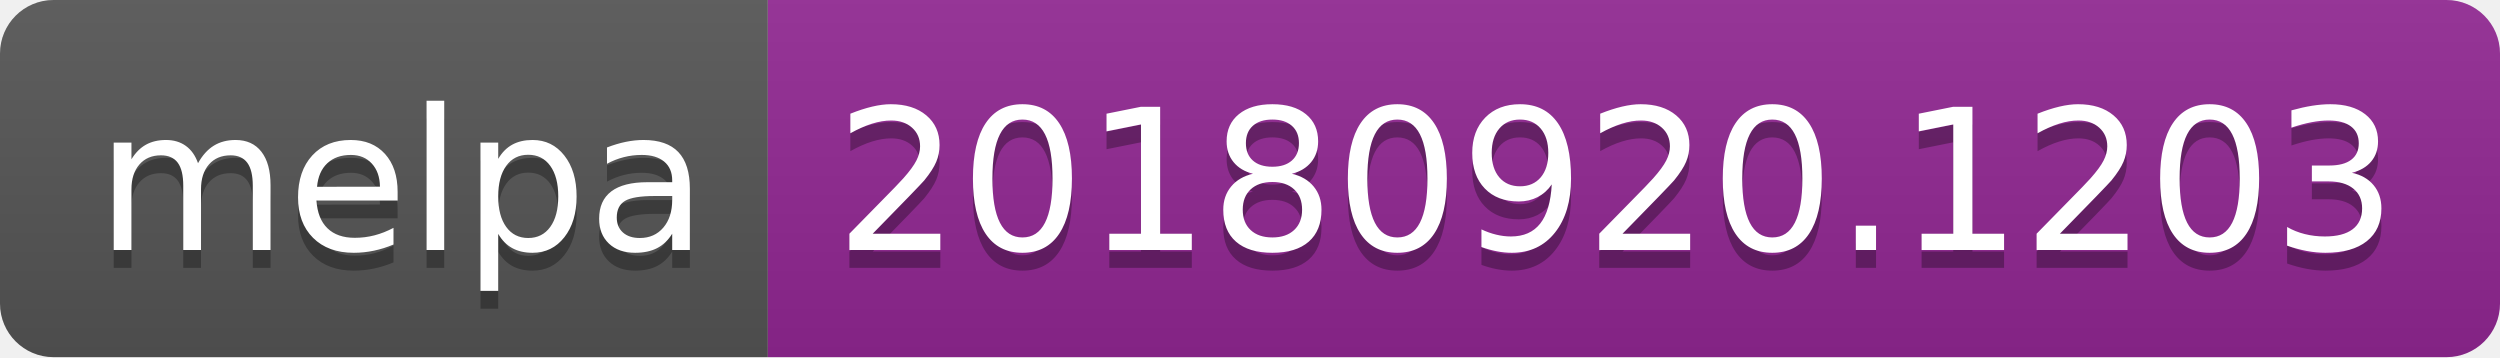
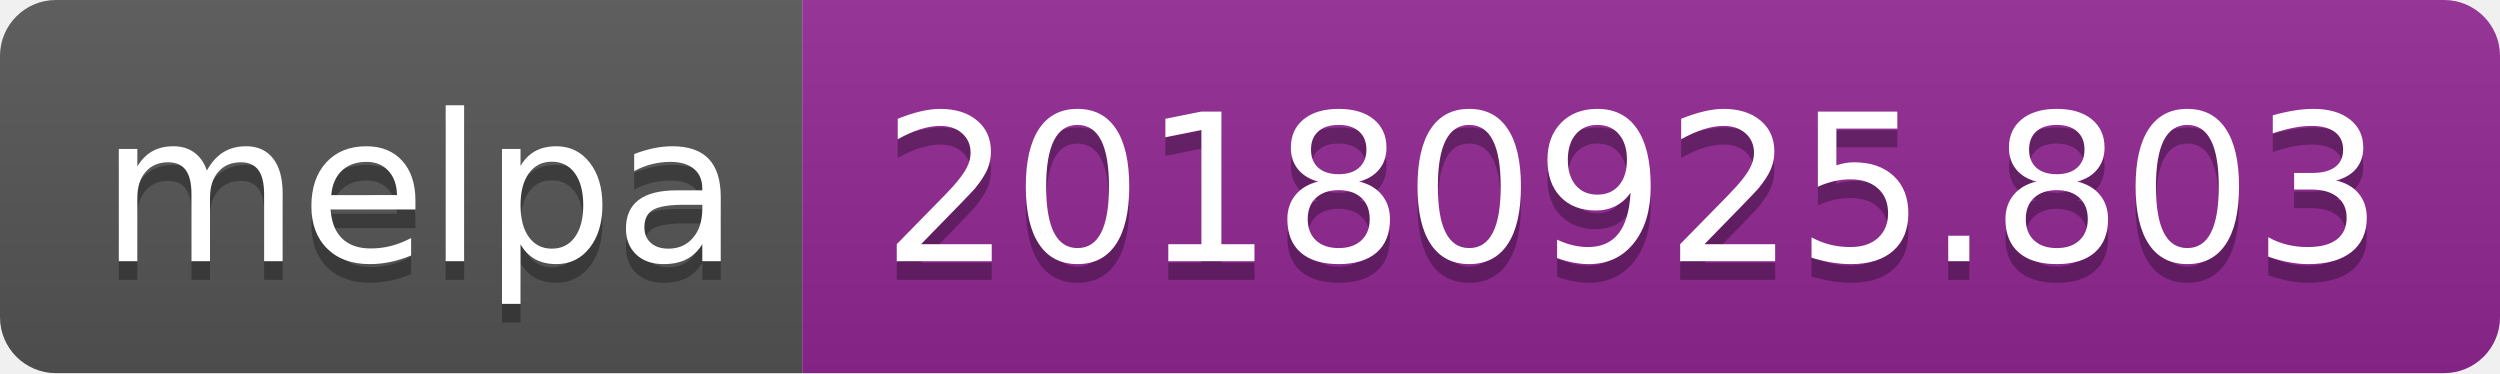
- <svg xmlns="http://www.w3.org/2000/svg" width="140" height="20">
+ <svg xmlns="http://www.w3.org/2000/svg" width="134" height="20">
  <linearGradient id="b" x2="0" y2="100%">
    <stop offset="0" stop-color="#bbb" stop-opacity=".1" />
    <stop offset="1" stop-opacity=".1" />
  </linearGradient>
  <clipPath id="a">
-     <rect width="140" height="20" rx="3" fill="#fff" />
+     <rect width="134" height="20" rx="3" fill="#fff" />
  </clipPath>
  <g clip-path="url(#a)">
    <path fill="#555" d="M0 0h43v20H0z" />
-     <path fill="#922793" d="M43 0h97v20H43z" />
-     <path fill="url(#b)" d="M0 0h140v20H0z" />
+     <path fill="#922793" d="M43 0h91v20H43z" />
+     <path fill="url(#b)" d="M0 0h134v20H0z" />
  </g>
  <g fill="#fff" text-anchor="middle" font-family="DejaVu Sans,Verdana,Geneva,sans-serif" font-size="110">
    <text x="225" y="150" fill="#010101" fill-opacity=".3" transform="scale(.1)" textLength="330">melpa</text>
    <text x="225" y="140" transform="scale(.1)" textLength="330">melpa</text>
-     <text x="905" y="150" fill="#010101" fill-opacity=".3" transform="scale(.1)" textLength="870">20180920.1203</text>
-     <text x="905" y="140" transform="scale(.1)" textLength="870">20180920.1203</text>
+     <text x="875" y="150" fill="#010101" fill-opacity=".3" transform="scale(.1)" textLength="810">20180925.803</text>
+     <text x="875" y="140" transform="scale(.1)" textLength="810">20180925.803</text>
  </g>
</svg>
